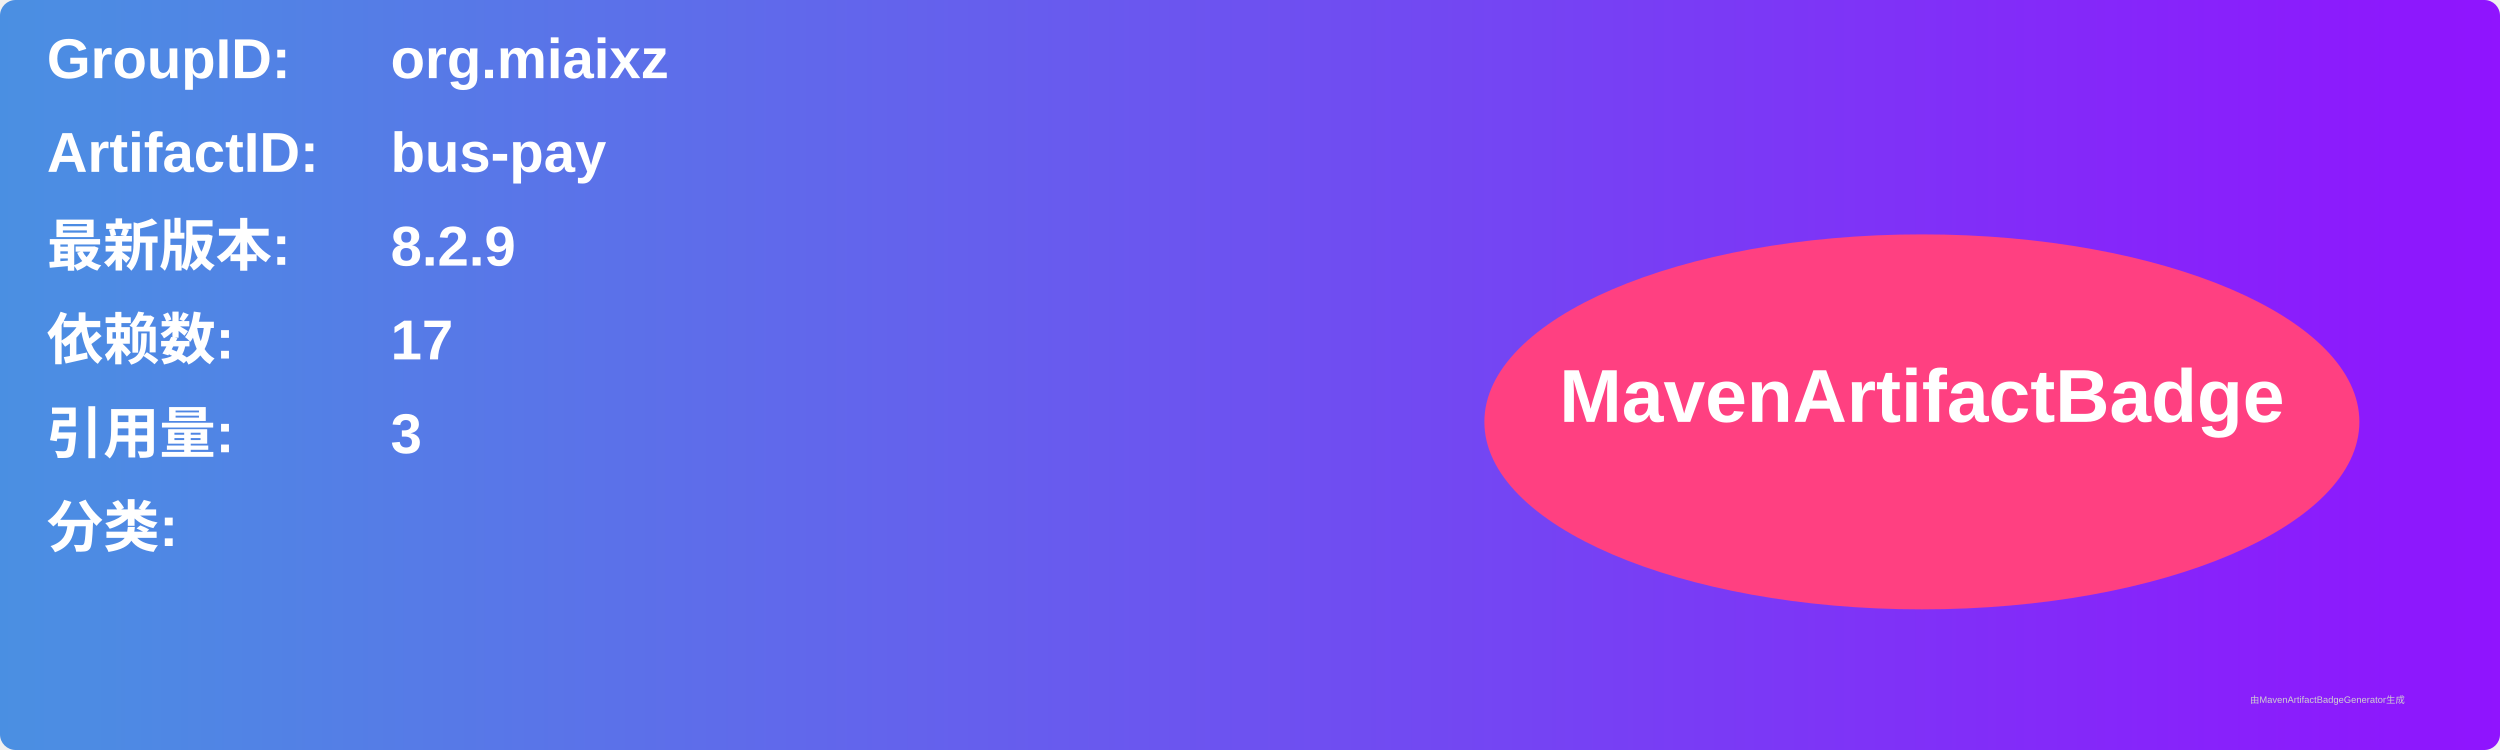
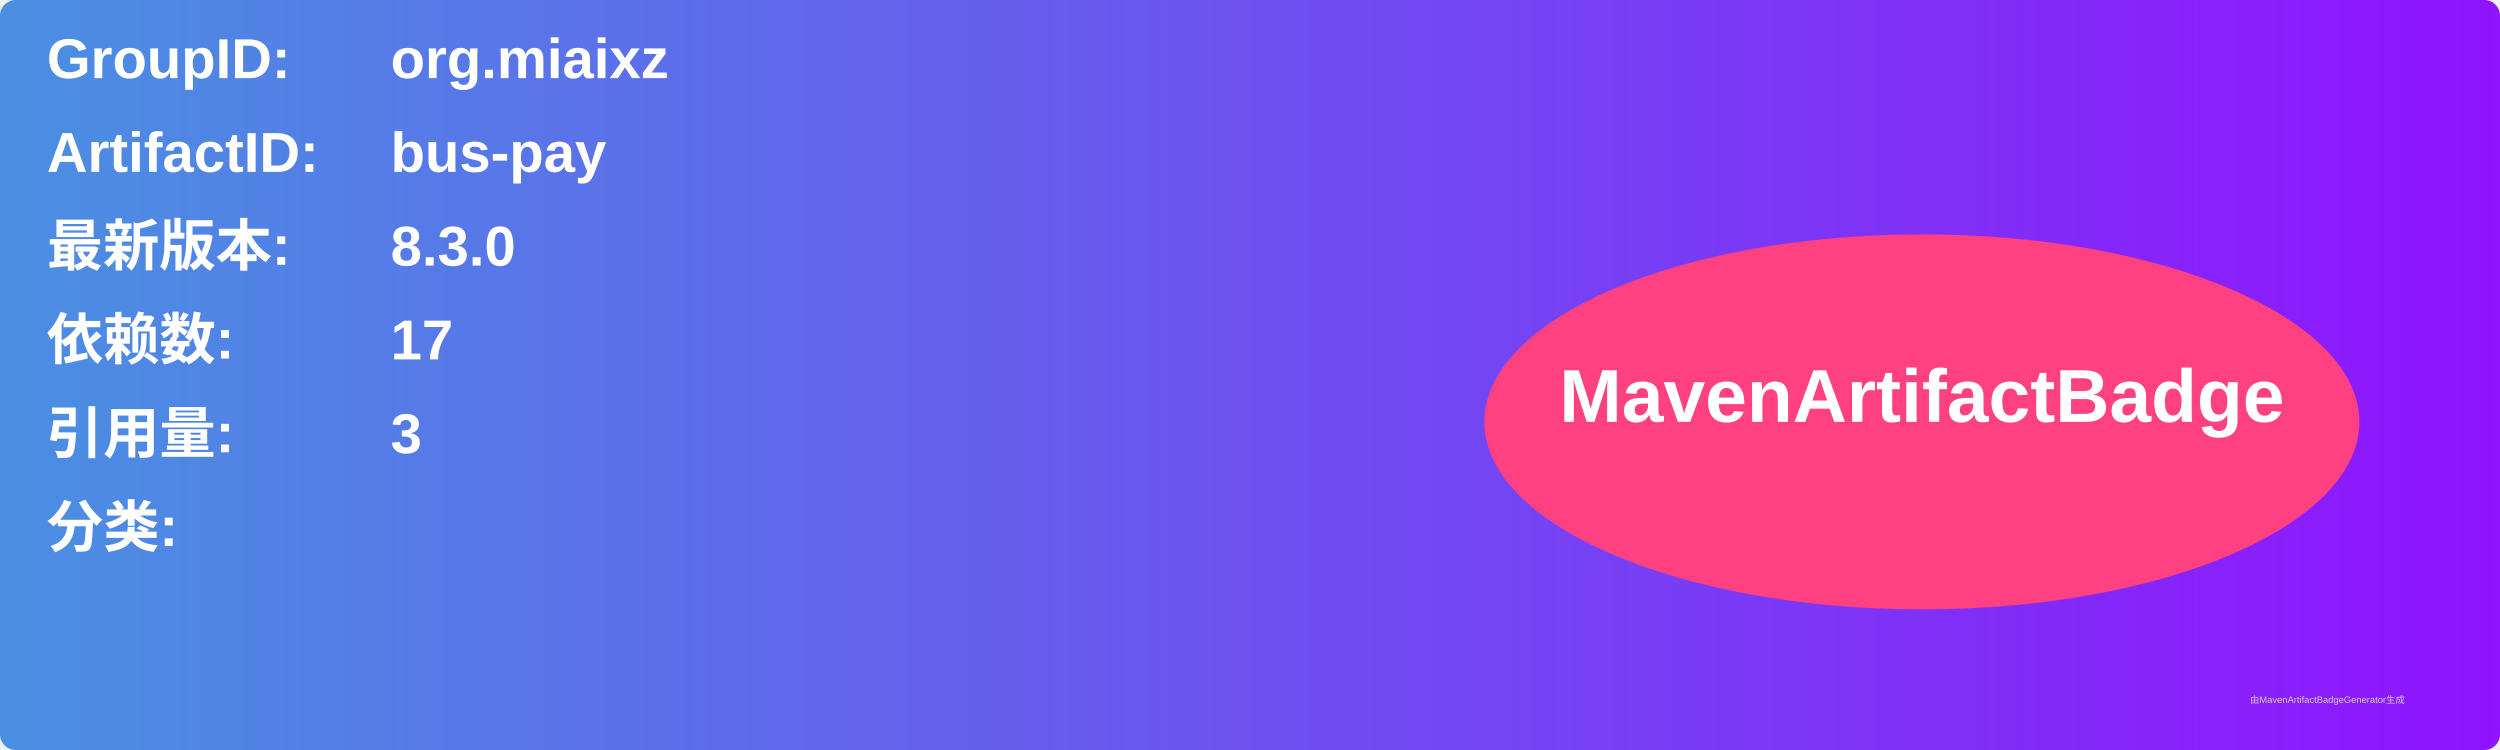
<svg xmlns="http://www.w3.org/2000/svg" width="800" height="240" viewBox="0 0 800 240">
  <linearGradient id="grad" x1="0%" y1="0%" x2="100%" y2="0%">
    <stop offset="0%" stop-color="#4a90e2" />
    <stop offset="100%" stop-color="#9013fe" />
  </linearGradient>
  <rect width="100%" height="100%" rx="5" ry="5" fill="url(#grad)" />
  <g transform="translate(15, 15)">
    <text x="0" y="10" font-family="Arial" font-size="18" fill="white" font-weight="bold" width="260">GroupID:</text>
    <text x="110" y="10" font-family="Arial" font-size="18" fill="white" font-weight="bold" width="460">org.miaixz</text>
    <text x="0" y="40" font-family="Arial" font-size="18" fill="white" font-weight="bold" width="260">ArtifactID:</text>
    <text x="110" y="40" font-family="Arial" font-size="18" fill="white" font-weight="bold" width="460">bus-pay</text>
    <text x="0" y="70" font-family="Arial" font-size="18" fill="white" font-weight="bold">最新版本:</text>
    <text x="110" y="70" font-family="Arial" font-size="18" fill="white" font-weight="bold">
-       <tspan font-weight="bold">8.2.9</tspan>
+       <tspan font-weight="bold">8.3.0</tspan>
    </text>
    <text x="0" y="100" font-family="Arial" font-size="18" fill="white" font-weight="bold">依赖数: </text>
    <text x="110" y="100" font-family="Arial" font-size="18" fill="white">
      <tspan font-weight="bold">17</tspan>
    </text>
    <text x="0" y="130" font-family="Arial" font-size="18" fill="white" font-weight="bold">引用量: </text>
    <text x="110" y="130" font-family="Arial" font-size="18" fill="white">
      <tspan font-weight="bold">3</tspan>
    </text>
    <text x="0" y="160" font-family="Arial" font-size="18" fill="white" font-weight="bold">分类:</text>
    <text x="10" y="190" font-family="Arial" font-size="10" fill="white">
      <tspan font-weight="bold" />
    </text>
    <ellipse cx="600" cy="120" rx="140" ry="60" fill="#ff4081" />
    <text x="600" y="120" text-anchor="middle" font-family="Arial" font-size="24" fill="white" font-weight="bold">MavenArtifactBadge</text>
  </g>
  <text x="720" y="225" font-family="Arial" font-size="3" fill="#d0d0d0">由MavenArtifactBadgeGenerator生成</text>
</svg>
